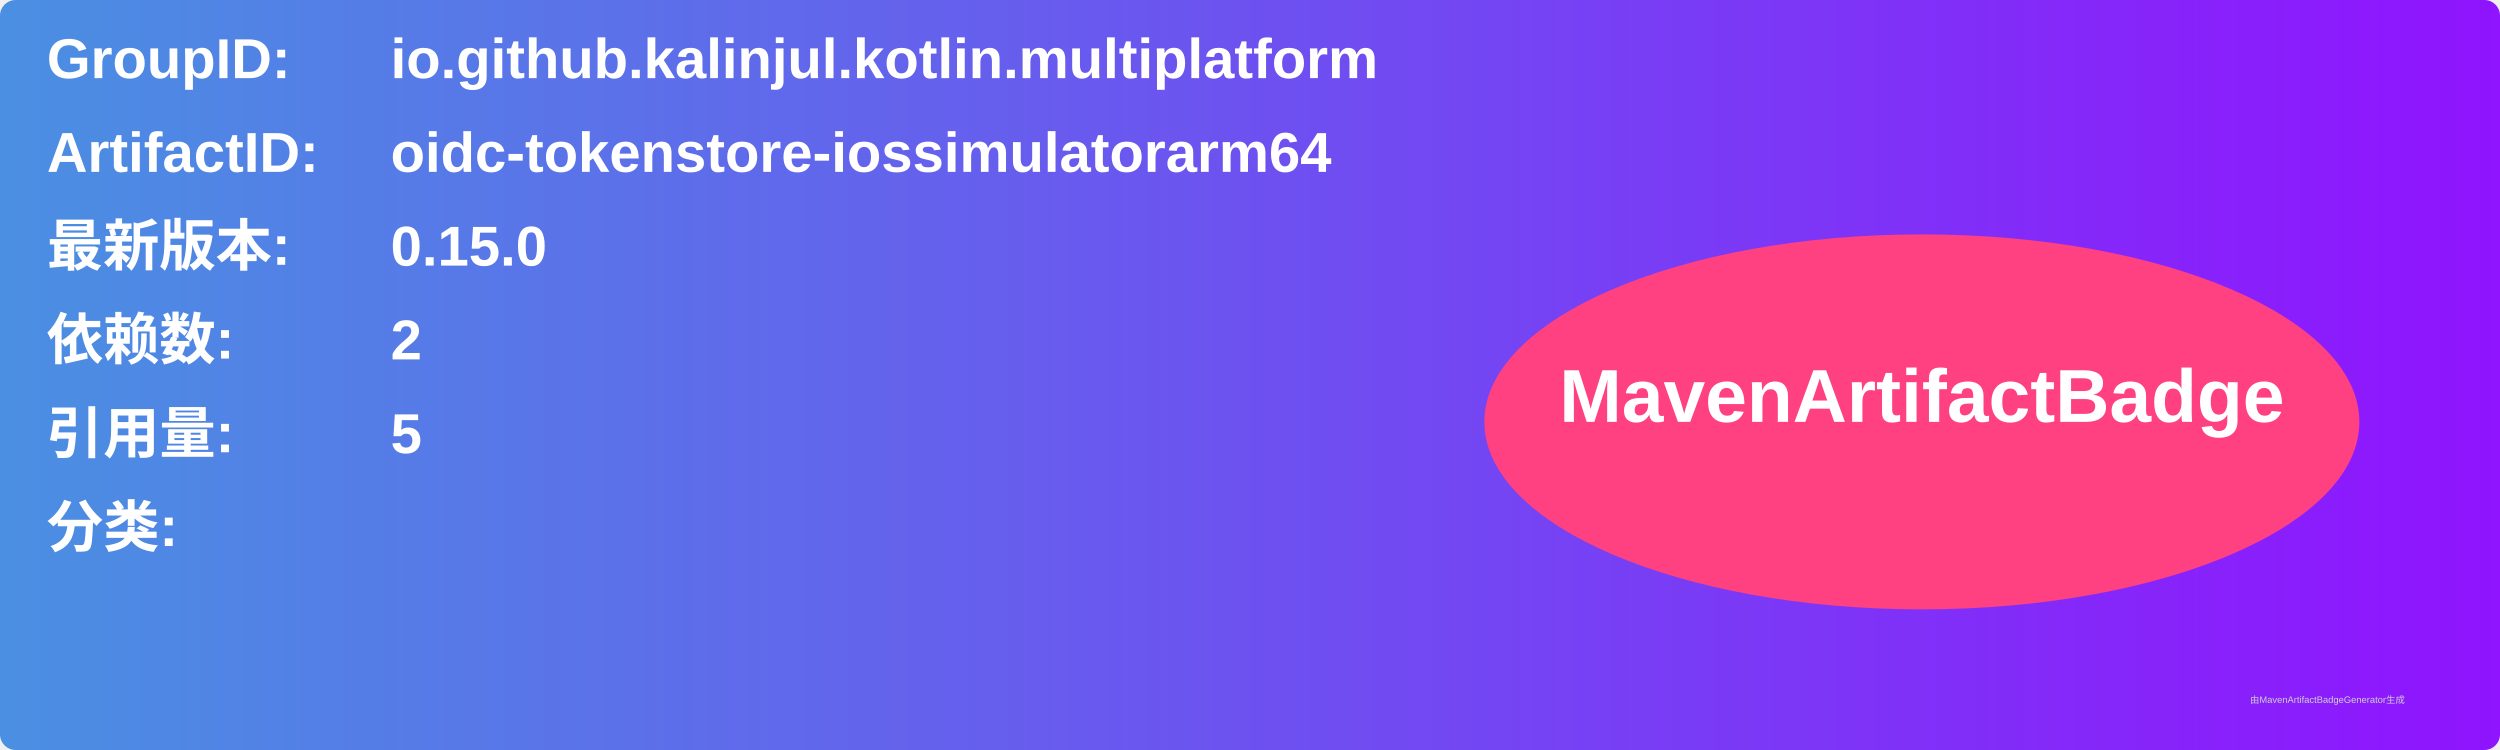
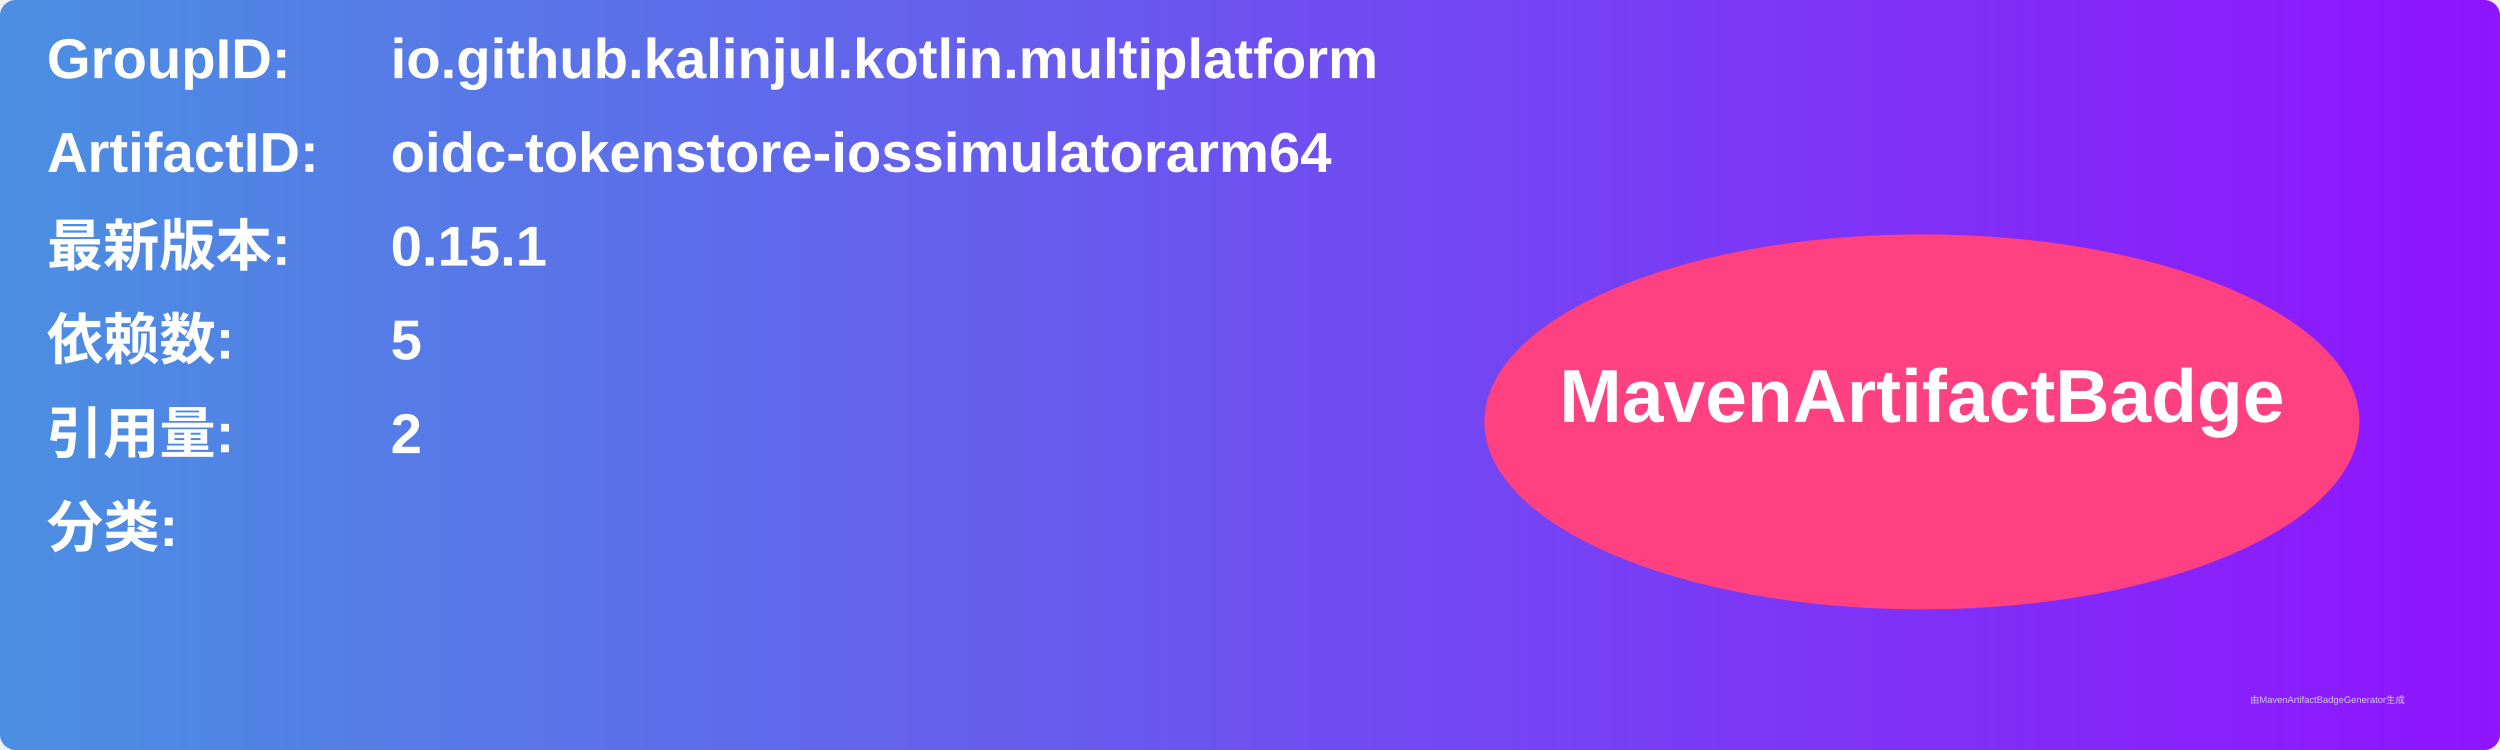
<svg xmlns="http://www.w3.org/2000/svg" width="800" height="240" viewBox="0 0 800 240">
  <linearGradient id="grad" x1="0%" y1="0%" x2="100%" y2="0%">
    <stop offset="0%" stop-color="#4a90e2" />
    <stop offset="100%" stop-color="#9013fe" />
  </linearGradient>
  <rect width="100%" height="100%" rx="5" ry="5" fill="url(#grad)" />
  <g transform="translate(15, 15)">
    <text x="0" y="10" font-family="Arial" font-size="18" fill="white" font-weight="bold" width="260">GroupID:</text>
    <text x="110" y="10" font-family="Arial" font-size="18" fill="white" font-weight="bold" width="460">io.github.kalinjul.kotlin.multiplatform</text>
    <text x="0" y="40" font-family="Arial" font-size="18" fill="white" font-weight="bold" width="260">ArtifactID:</text>
    <text x="110" y="40" font-family="Arial" font-size="18" fill="white" font-weight="bold" width="460">oidc-tokenstore-iossimulatorarm64</text>
    <text x="0" y="70" font-family="Arial" font-size="18" fill="white" font-weight="bold">最新版本:</text>
    <text x="110" y="70" font-family="Arial" font-size="18" fill="white" font-weight="bold">
-       <tspan font-weight="bold">0.15.0</tspan>
+       <tspan font-weight="bold">0.15.1</tspan>
    </text>
    <text x="0" y="100" font-family="Arial" font-size="18" fill="white" font-weight="bold">依赖数: </text>
    <text x="110" y="100" font-family="Arial" font-size="18" fill="white">
-       <tspan font-weight="bold">2</tspan>
+       <tspan font-weight="bold">5</tspan>
    </text>
    <text x="0" y="130" font-family="Arial" font-size="18" fill="white" font-weight="bold">引用量: </text>
    <text x="110" y="130" font-family="Arial" font-size="18" fill="white">
-       <tspan font-weight="bold">5</tspan>
+       <tspan font-weight="bold">2</tspan>
    </text>
    <text x="0" y="160" font-family="Arial" font-size="18" fill="white" font-weight="bold">分类:</text>
    <text x="10" y="190" font-family="Arial" font-size="10" fill="white">
      <tspan font-weight="bold" />
    </text>
    <ellipse cx="600" cy="120" rx="140" ry="60" fill="#ff4081" />
    <text x="600" y="120" text-anchor="middle" font-family="Arial" font-size="24" fill="white" font-weight="bold">MavenArtifactBadge</text>
  </g>
  <text x="720" y="225" font-family="Arial" font-size="3" fill="#d0d0d0">由MavenArtifactBadgeGenerator生成</text>
</svg>
